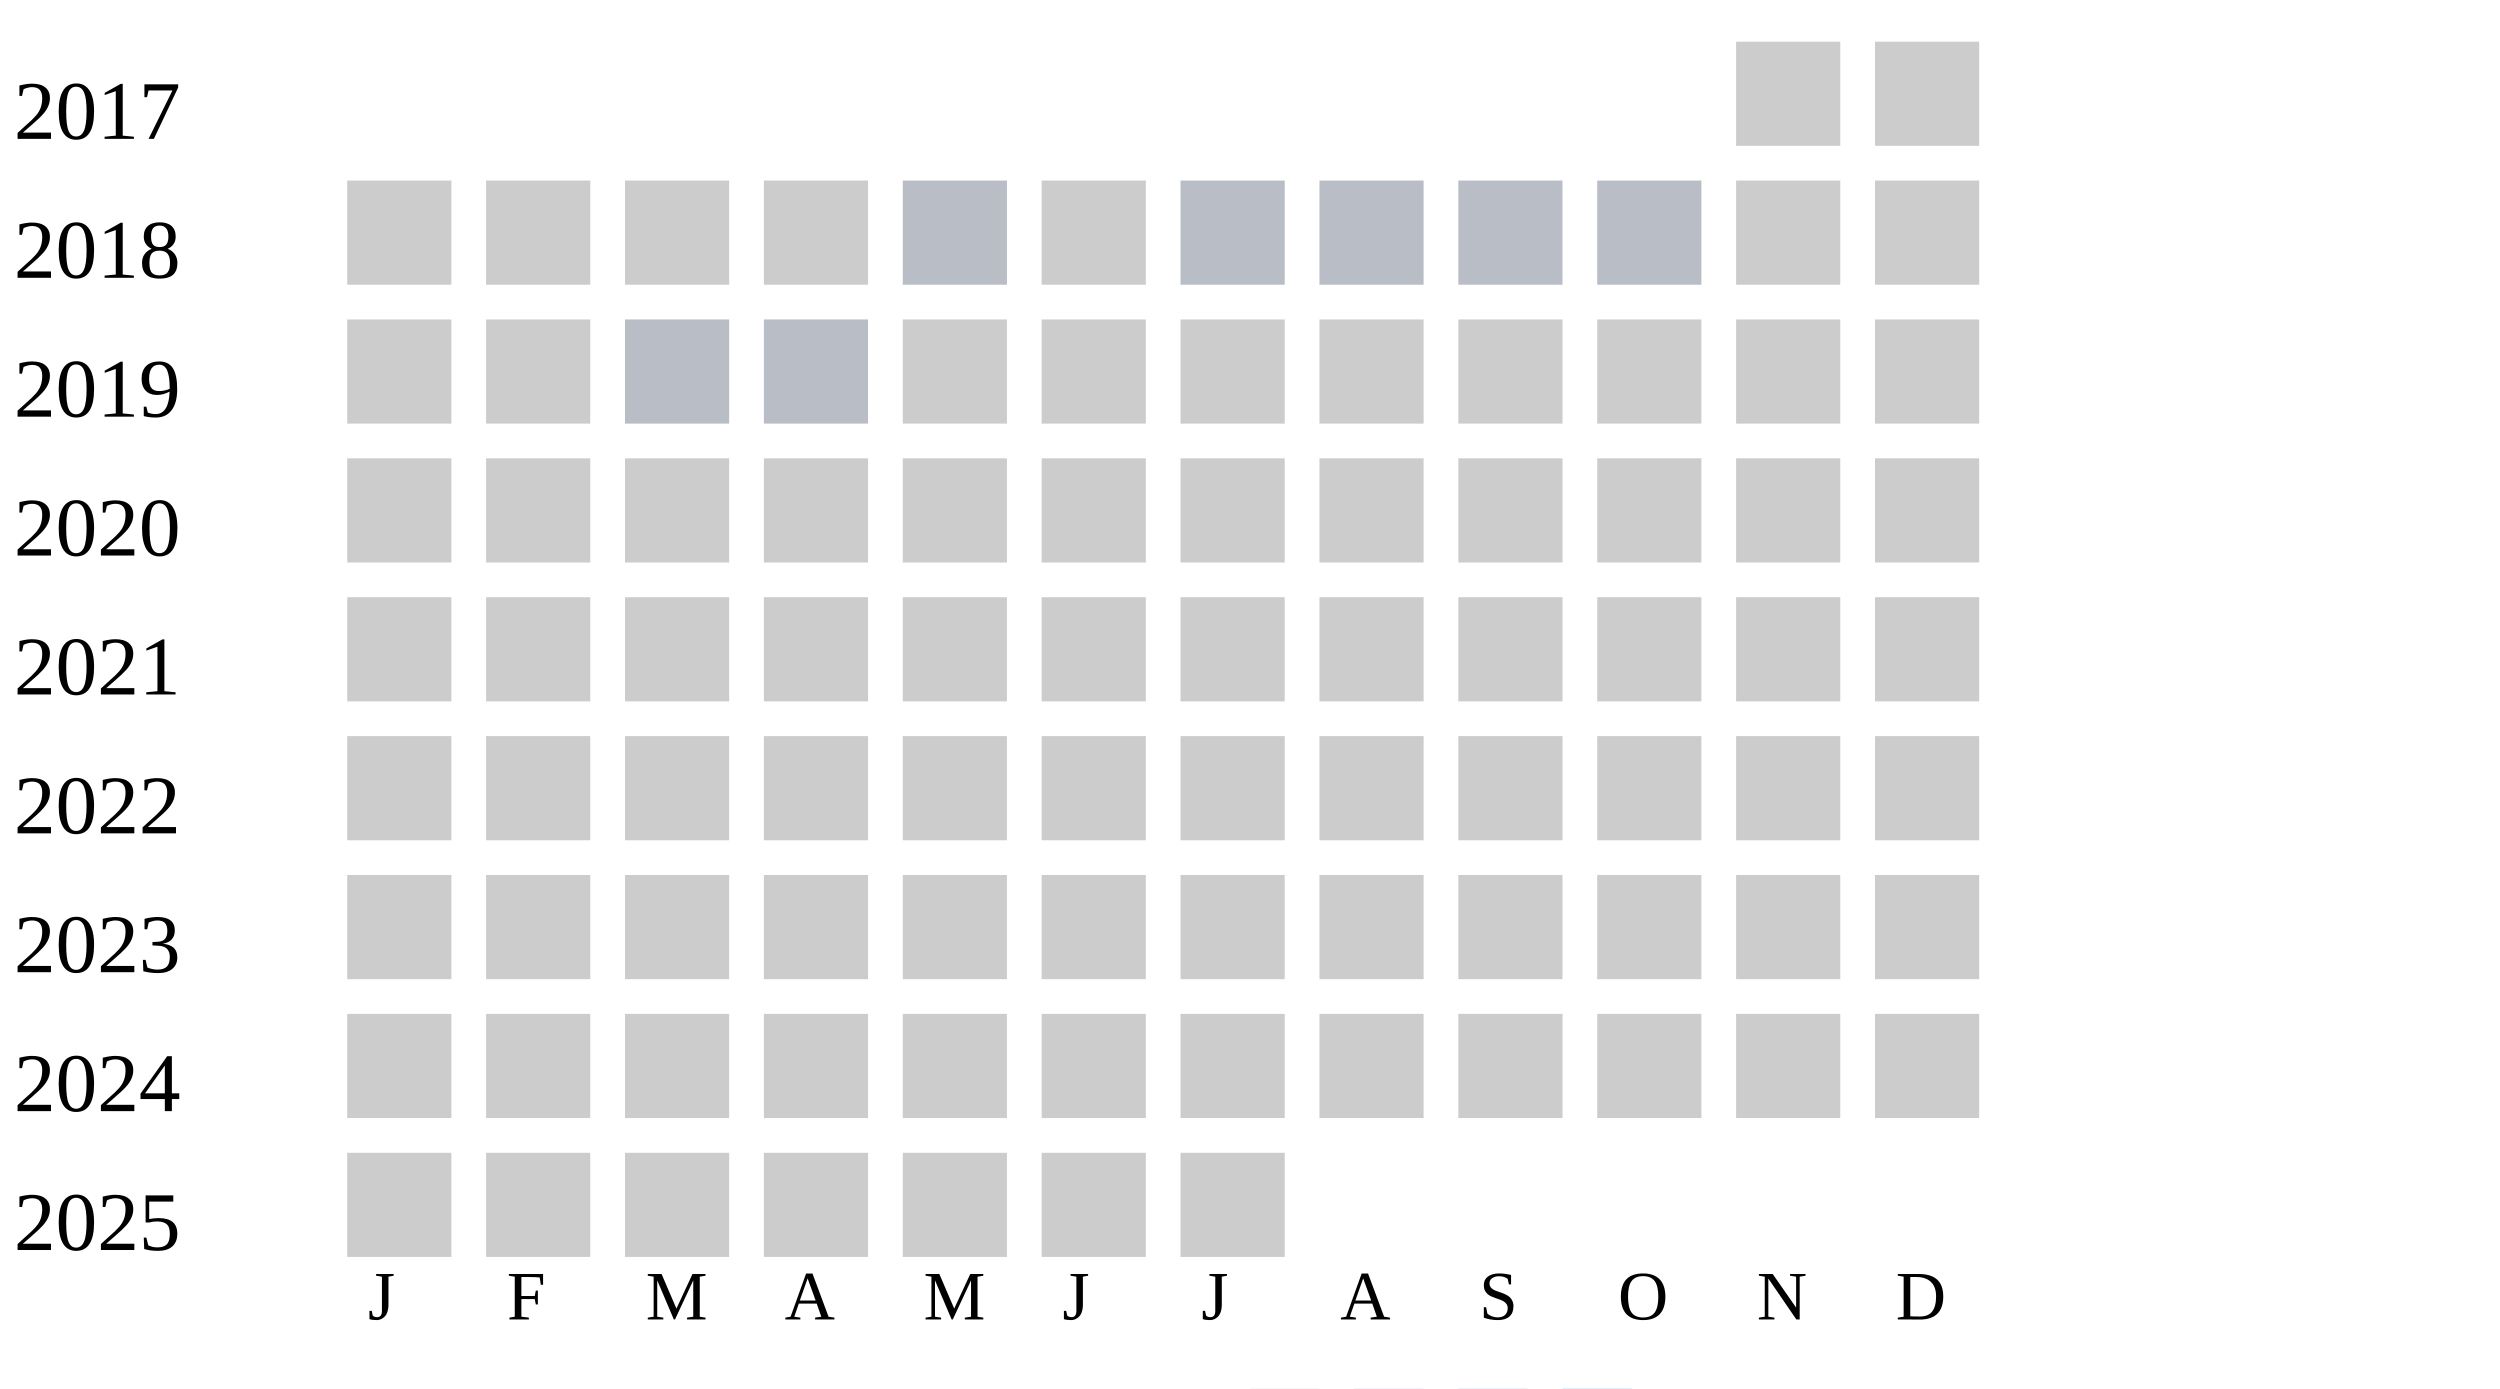
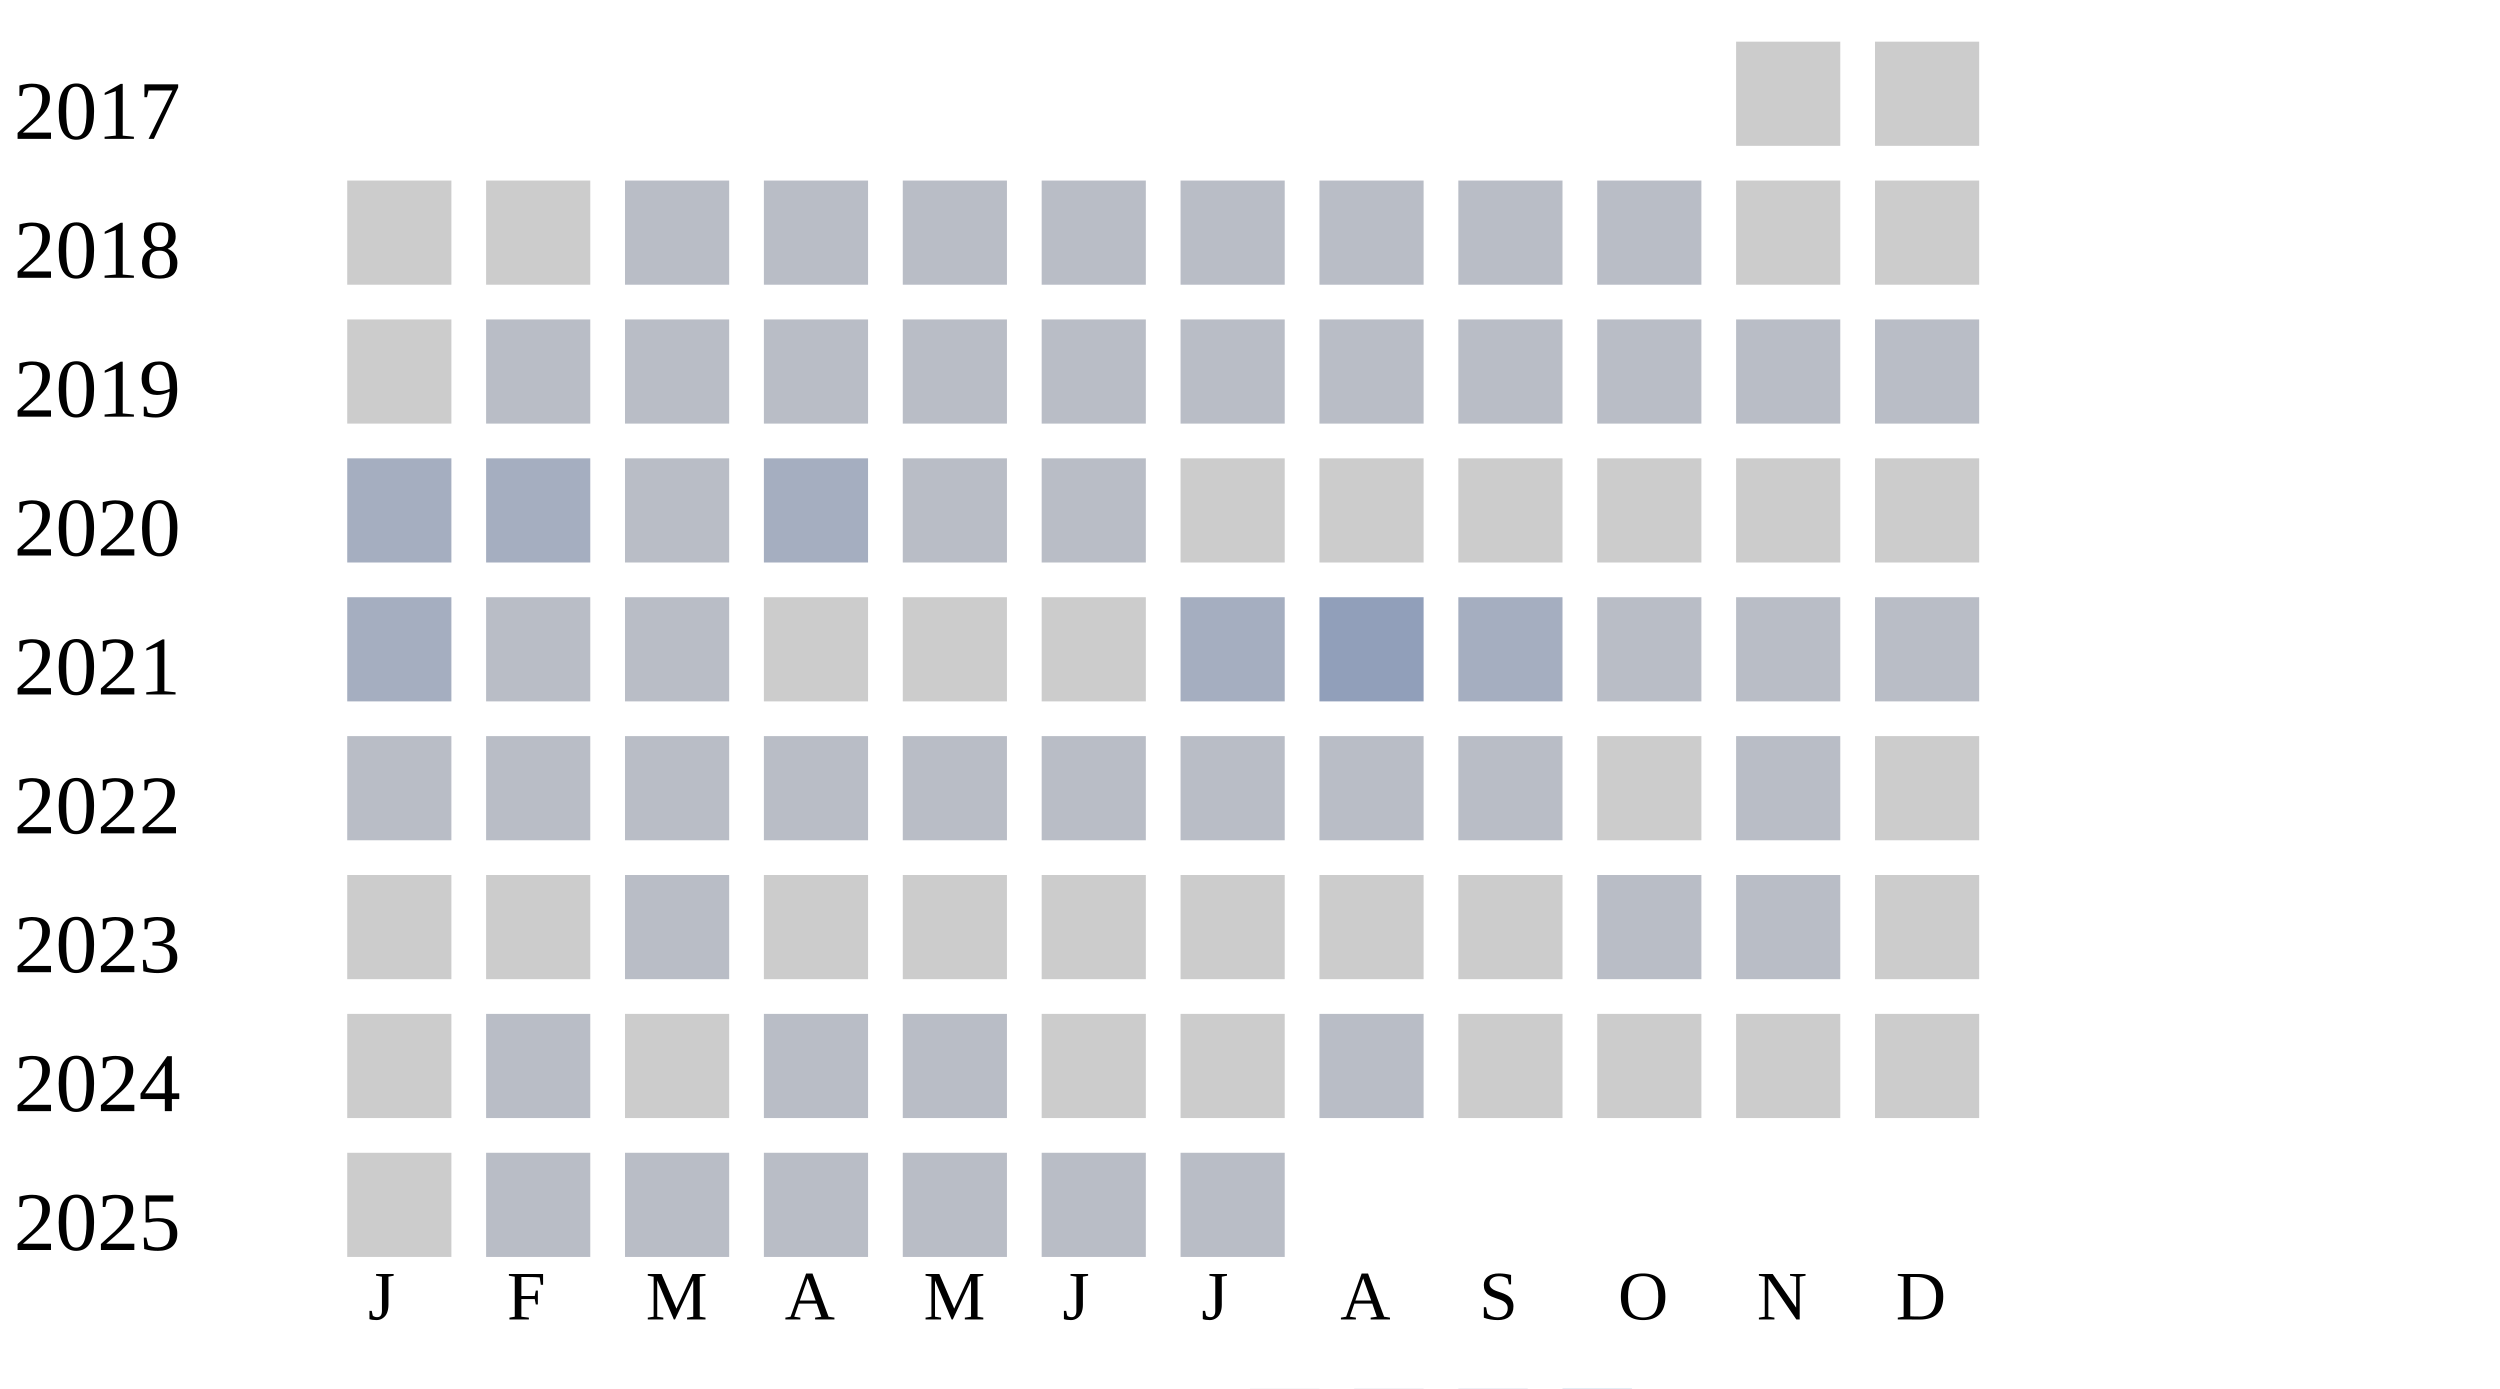
<svg xmlns="http://www.w3.org/2000/svg" width="360" height="200">
  <g transform="translate(0 0)">
    <text x="2" y="20">2017</text>
    <rect x="250" y="6" width="15" height="15" fill="#cccccc" />
    <rect x="270" y="6" width="15" height="15" fill="#cccccc" />
  </g>
  <g transform="translate(0 20)">
    <text x="2" y="20">2018</text>
    <rect x="50" y="6" width="15" height="15" fill="#cccccc" />
    <rect x="70" y="6" width="15" height="15" fill="#cccccc" />
-     <rect x="90" y="6" width="15" height="15" fill="#cccccc" />
-     <rect x="110" y="6" width="15" height="15" fill="#cccccc" />
+     <rect x="90" y="6" width="15" height="15" fill="#b9bdc6" />
+     <rect x="110" y="6" width="15" height="15" fill="#b9bdc6" />
    <rect x="130" y="6" width="15" height="15" fill="#b9bdc6" />
-     <rect x="150" y="6" width="15" height="15" fill="#cccccc" />
+     <rect x="150" y="6" width="15" height="15" fill="#b9bdc6" />
    <rect x="170" y="6" width="15" height="15" fill="#b9bdc6" />
    <rect x="190" y="6" width="15" height="15" fill="#b9bdc6" />
    <rect x="210" y="6" width="15" height="15" fill="#b9bdc6" />
    <rect x="230" y="6" width="15" height="15" fill="#b9bdc6" />
    <rect x="250" y="6" width="15" height="15" fill="#cccccc" />
    <rect x="270" y="6" width="15" height="15" fill="#cccccc" />
  </g>
  <g transform="translate(0 40)">
    <text x="2" y="20">2019</text>
    <rect x="50" y="6" width="15" height="15" fill="#cccccc" />
-     <rect x="70" y="6" width="15" height="15" fill="#cccccc" />
+     <rect x="70" y="6" width="15" height="15" fill="#b9bdc6" />
    <rect x="90" y="6" width="15" height="15" fill="#b9bdc6" />
    <rect x="110" y="6" width="15" height="15" fill="#b9bdc6" />
-     <rect x="130" y="6" width="15" height="15" fill="#cccccc" />
-     <rect x="150" y="6" width="15" height="15" fill="#cccccc" />
-     <rect x="170" y="6" width="15" height="15" fill="#cccccc" />
-     <rect x="190" y="6" width="15" height="15" fill="#cccccc" />
-     <rect x="210" y="6" width="15" height="15" fill="#cccccc" />
-     <rect x="230" y="6" width="15" height="15" fill="#cccccc" />
-     <rect x="250" y="6" width="15" height="15" fill="#cccccc" />
-     <rect x="270" y="6" width="15" height="15" fill="#cccccc" />
+     <rect x="130" y="6" width="15" height="15" fill="#b9bdc6" />
+     <rect x="150" y="6" width="15" height="15" fill="#b9bdc6" />
+     <rect x="170" y="6" width="15" height="15" fill="#b9bdc6" />
+     <rect x="190" y="6" width="15" height="15" fill="#b9bdc6" />
+     <rect x="210" y="6" width="15" height="15" fill="#b9bdc6" />
+     <rect x="230" y="6" width="15" height="15" fill="#b9bdc6" />
+     <rect x="250" y="6" width="15" height="15" fill="#b9bdc6" />
+     <rect x="270" y="6" width="15" height="15" fill="#b9bdc6" />
  </g>
  <g transform="translate(0 60)">
    <text x="2" y="20">2020</text>
-     <rect x="50" y="6" width="15" height="15" fill="#cccccc" />
-     <rect x="70" y="6" width="15" height="15" fill="#cccccc" />
-     <rect x="90" y="6" width="15" height="15" fill="#cccccc" />
-     <rect x="110" y="6" width="15" height="15" fill="#cccccc" />
-     <rect x="130" y="6" width="15" height="15" fill="#cccccc" />
-     <rect x="150" y="6" width="15" height="15" fill="#cccccc" />
+     <rect x="50" y="6" width="15" height="15" fill="#a5aec0" />
+     <rect x="70" y="6" width="15" height="15" fill="#a5aec0" />
+     <rect x="90" y="6" width="15" height="15" fill="#b9bdc6" />
+     <rect x="110" y="6" width="15" height="15" fill="#a5aec0" />
+     <rect x="130" y="6" width="15" height="15" fill="#b9bdc6" />
+     <rect x="150" y="6" width="15" height="15" fill="#b9bdc6" />
    <rect x="170" y="6" width="15" height="15" fill="#cccccc" />
    <rect x="190" y="6" width="15" height="15" fill="#cccccc" />
    <rect x="210" y="6" width="15" height="15" fill="#cccccc" />
    <rect x="230" y="6" width="15" height="15" fill="#cccccc" />
    <rect x="250" y="6" width="15" height="15" fill="#cccccc" />
    <rect x="270" y="6" width="15" height="15" fill="#cccccc" />
  </g>
  <g transform="translate(0 80)">
    <text x="2" y="20">2021</text>
+     <rect x="50" y="6" width="15" height="15" fill="#a5aec0" />
+     <rect x="70" y="6" width="15" height="15" fill="#b9bdc6" />
+     <rect x="90" y="6" width="15" height="15" fill="#b9bdc6" />
+     <rect x="110" y="6" width="15" height="15" fill="#cccccc" />
+     <rect x="130" y="6" width="15" height="15" fill="#cccccc" />
+     <rect x="150" y="6" width="15" height="15" fill="#cccccc" />
+     <rect x="170" y="6" width="15" height="15" fill="#a5aec0" />
+     <rect x="190" y="6" width="15" height="15" fill="#919fba" />
+     <rect x="210" y="6" width="15" height="15" fill="#a5aec0" />
+     <rect x="230" y="6" width="15" height="15" fill="#b9bdc6" />
+     <rect x="250" y="6" width="15" height="15" fill="#b9bdc6" />
+     <rect x="270" y="6" width="15" height="15" fill="#b9bdc6" />
+   </g>
+   <g transform="translate(0 100)">
+     <text x="2" y="20">2022</text>
+     <rect x="50" y="6" width="15" height="15" fill="#b9bdc6" />
+     <rect x="70" y="6" width="15" height="15" fill="#b9bdc6" />
+     <rect x="90" y="6" width="15" height="15" fill="#b9bdc6" />
+     <rect x="110" y="6" width="15" height="15" fill="#b9bdc6" />
+     <rect x="130" y="6" width="15" height="15" fill="#b9bdc6" />
+     <rect x="150" y="6" width="15" height="15" fill="#b9bdc6" />
+     <rect x="170" y="6" width="15" height="15" fill="#b9bdc6" />
+     <rect x="190" y="6" width="15" height="15" fill="#b9bdc6" />
+     <rect x="210" y="6" width="15" height="15" fill="#b9bdc6" />
+     <rect x="230" y="6" width="15" height="15" fill="#cccccc" />
+     <rect x="250" y="6" width="15" height="15" fill="#b9bdc6" />
+     <rect x="270" y="6" width="15" height="15" fill="#cccccc" />
+   </g>
+   <g transform="translate(0 120)">
+     <text x="2" y="20">2023</text>
    <rect x="50" y="6" width="15" height="15" fill="#cccccc" />
    <rect x="70" y="6" width="15" height="15" fill="#cccccc" />
-     <rect x="90" y="6" width="15" height="15" fill="#cccccc" />
+     <rect x="90" y="6" width="15" height="15" fill="#b9bdc6" />
    <rect x="110" y="6" width="15" height="15" fill="#cccccc" />
    <rect x="130" y="6" width="15" height="15" fill="#cccccc" />
    <rect x="150" y="6" width="15" height="15" fill="#cccccc" />
    <rect x="170" y="6" width="15" height="15" fill="#cccccc" />
    <rect x="190" y="6" width="15" height="15" fill="#cccccc" />
    <rect x="210" y="6" width="15" height="15" fill="#cccccc" />
-     <rect x="230" y="6" width="15" height="15" fill="#cccccc" />
-     <rect x="250" y="6" width="15" height="15" fill="#cccccc" />
-     <rect x="270" y="6" width="15" height="15" fill="#cccccc" />
-   </g>
-   <g transform="translate(0 100)">
-     <text x="2" y="20">2022</text>
-     <rect x="50" y="6" width="15" height="15" fill="#cccccc" />
-     <rect x="70" y="6" width="15" height="15" fill="#cccccc" />
-     <rect x="90" y="6" width="15" height="15" fill="#cccccc" />
-     <rect x="110" y="6" width="15" height="15" fill="#cccccc" />
-     <rect x="130" y="6" width="15" height="15" fill="#cccccc" />
-     <rect x="150" y="6" width="15" height="15" fill="#cccccc" />
-     <rect x="170" y="6" width="15" height="15" fill="#cccccc" />
-     <rect x="190" y="6" width="15" height="15" fill="#cccccc" />
-     <rect x="210" y="6" width="15" height="15" fill="#cccccc" />
-     <rect x="230" y="6" width="15" height="15" fill="#cccccc" />
-     <rect x="250" y="6" width="15" height="15" fill="#cccccc" />
-     <rect x="270" y="6" width="15" height="15" fill="#cccccc" />
-   </g>
-   <g transform="translate(0 120)">
-     <text x="2" y="20">2023</text>
-     <rect x="50" y="6" width="15" height="15" fill="#cccccc" />
-     <rect x="70" y="6" width="15" height="15" fill="#cccccc" />
-     <rect x="90" y="6" width="15" height="15" fill="#cccccc" />
-     <rect x="110" y="6" width="15" height="15" fill="#cccccc" />
-     <rect x="130" y="6" width="15" height="15" fill="#cccccc" />
-     <rect x="150" y="6" width="15" height="15" fill="#cccccc" />
-     <rect x="170" y="6" width="15" height="15" fill="#cccccc" />
-     <rect x="190" y="6" width="15" height="15" fill="#cccccc" />
-     <rect x="210" y="6" width="15" height="15" fill="#cccccc" />
-     <rect x="230" y="6" width="15" height="15" fill="#cccccc" />
-     <rect x="250" y="6" width="15" height="15" fill="#cccccc" />
+     <rect x="230" y="6" width="15" height="15" fill="#b9bdc6" />
+     <rect x="250" y="6" width="15" height="15" fill="#b9bdc6" />
    <rect x="270" y="6" width="15" height="15" fill="#cccccc" />
  </g>
  <g transform="translate(0 140)">
    <text x="2" y="20">2024</text>
    <rect x="50" y="6" width="15" height="15" fill="#cccccc" />
-     <rect x="70" y="6" width="15" height="15" fill="#cccccc" />
+     <rect x="70" y="6" width="15" height="15" fill="#b9bdc6" />
    <rect x="90" y="6" width="15" height="15" fill="#cccccc" />
-     <rect x="110" y="6" width="15" height="15" fill="#cccccc" />
-     <rect x="130" y="6" width="15" height="15" fill="#cccccc" />
+     <rect x="110" y="6" width="15" height="15" fill="#b9bdc6" />
+     <rect x="130" y="6" width="15" height="15" fill="#b9bdc6" />
    <rect x="150" y="6" width="15" height="15" fill="#cccccc" />
    <rect x="170" y="6" width="15" height="15" fill="#cccccc" />
-     <rect x="190" y="6" width="15" height="15" fill="#cccccc" />
+     <rect x="190" y="6" width="15" height="15" fill="#b9bdc6" />
    <rect x="210" y="6" width="15" height="15" fill="#cccccc" />
    <rect x="230" y="6" width="15" height="15" fill="#cccccc" />
    <rect x="250" y="6" width="15" height="15" fill="#cccccc" />
    <rect x="270" y="6" width="15" height="15" fill="#cccccc" />
  </g>
  <g transform="translate(0 160)">
    <text x="2" y="20">2025</text>
    <rect x="50" y="6" width="15" height="15" fill="#cccccc" />
-     <rect x="70" y="6" width="15" height="15" fill="#cccccc" />
-     <rect x="90" y="6" width="15" height="15" fill="#cccccc" />
-     <rect x="110" y="6" width="15" height="15" fill="#cccccc" />
-     <rect x="130" y="6" width="15" height="15" fill="#cccccc" />
-     <rect x="150" y="6" width="15" height="15" fill="#cccccc" />
-     <rect x="170" y="6" width="15" height="15" fill="#cccccc" />
+     <rect x="70" y="6" width="15" height="15" fill="#b9bdc6" />
+     <rect x="90" y="6" width="15" height="15" fill="#b9bdc6" />
+     <rect x="110" y="6" width="15" height="15" fill="#b9bdc6" />
+     <rect x="130" y="6" width="15" height="15" fill="#b9bdc6" />
+     <rect x="150" y="6" width="15" height="15" fill="#b9bdc6" />
+     <rect x="170" y="6" width="15" height="15" fill="#b9bdc6" />
  </g>
  <text style="font-size: 10px; text-align: center" x="53" y="190">J</text>
  <text style="font-size: 10px; text-align: center" x="73" y="190">F</text>
  <text style="font-size: 10px; text-align: center" x="93" y="190">M</text>
  <text style="font-size: 10px; text-align: center" x="113" y="190">A</text>
  <text style="font-size: 10px; text-align: center" x="133" y="190">M</text>
  <text style="font-size: 10px; text-align: center" x="153" y="190">J</text>
  <text style="font-size: 10px; text-align: center" x="173" y="190">J</text>
  <text style="font-size: 10px; text-align: center" x="193" y="190">A</text>
  <text style="font-size: 10px; text-align: center" x="213" y="190">S</text>
  <text style="font-size: 10px; text-align: center" x="233" y="190">O</text>
  <text style="font-size: 10px; text-align: center" x="253" y="190">N</text>
  <text style="font-size: 10px; text-align: center" x="273" y="190">D</text>
  <text style="font-size: 10px;" x="155" y="209">Less</text>
  <rect fill="#b9bdc6" width="10" height="10" x="180" y="200" />
  <rect fill="#919fba" width="10" height="10" x="195" y="200" />
  <rect fill="#6882ae" width="10" height="10" x="210" y="200" />
  <rect fill="#005a9c" width="10" height="10" x="225" y="200" />
  <text x="240" y="209" style="font-size: 10px;">More</text>
</svg>
